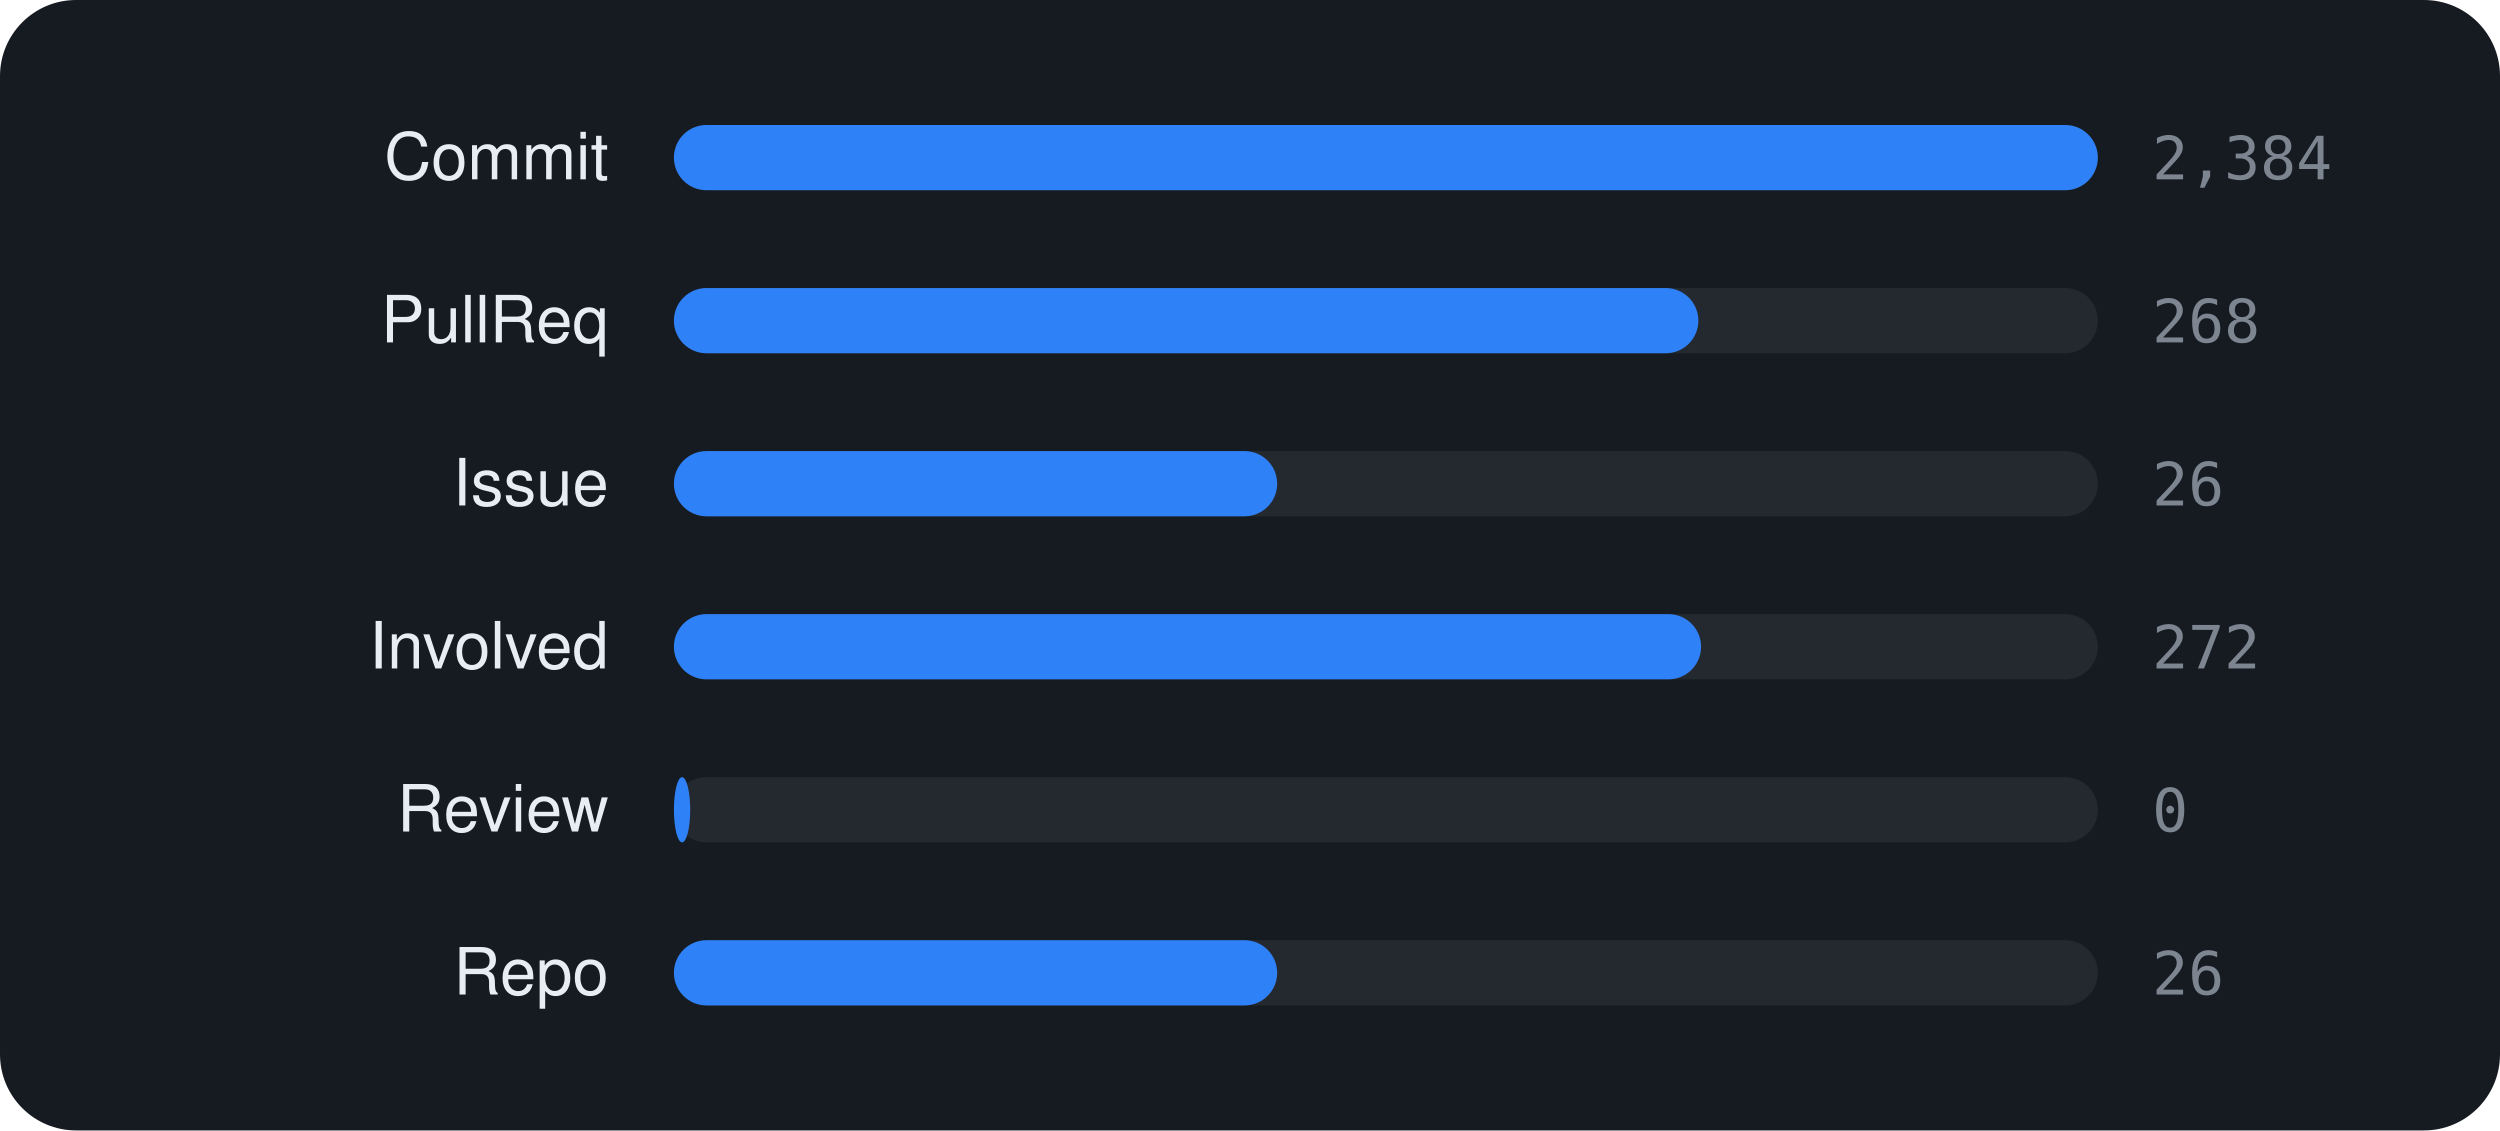
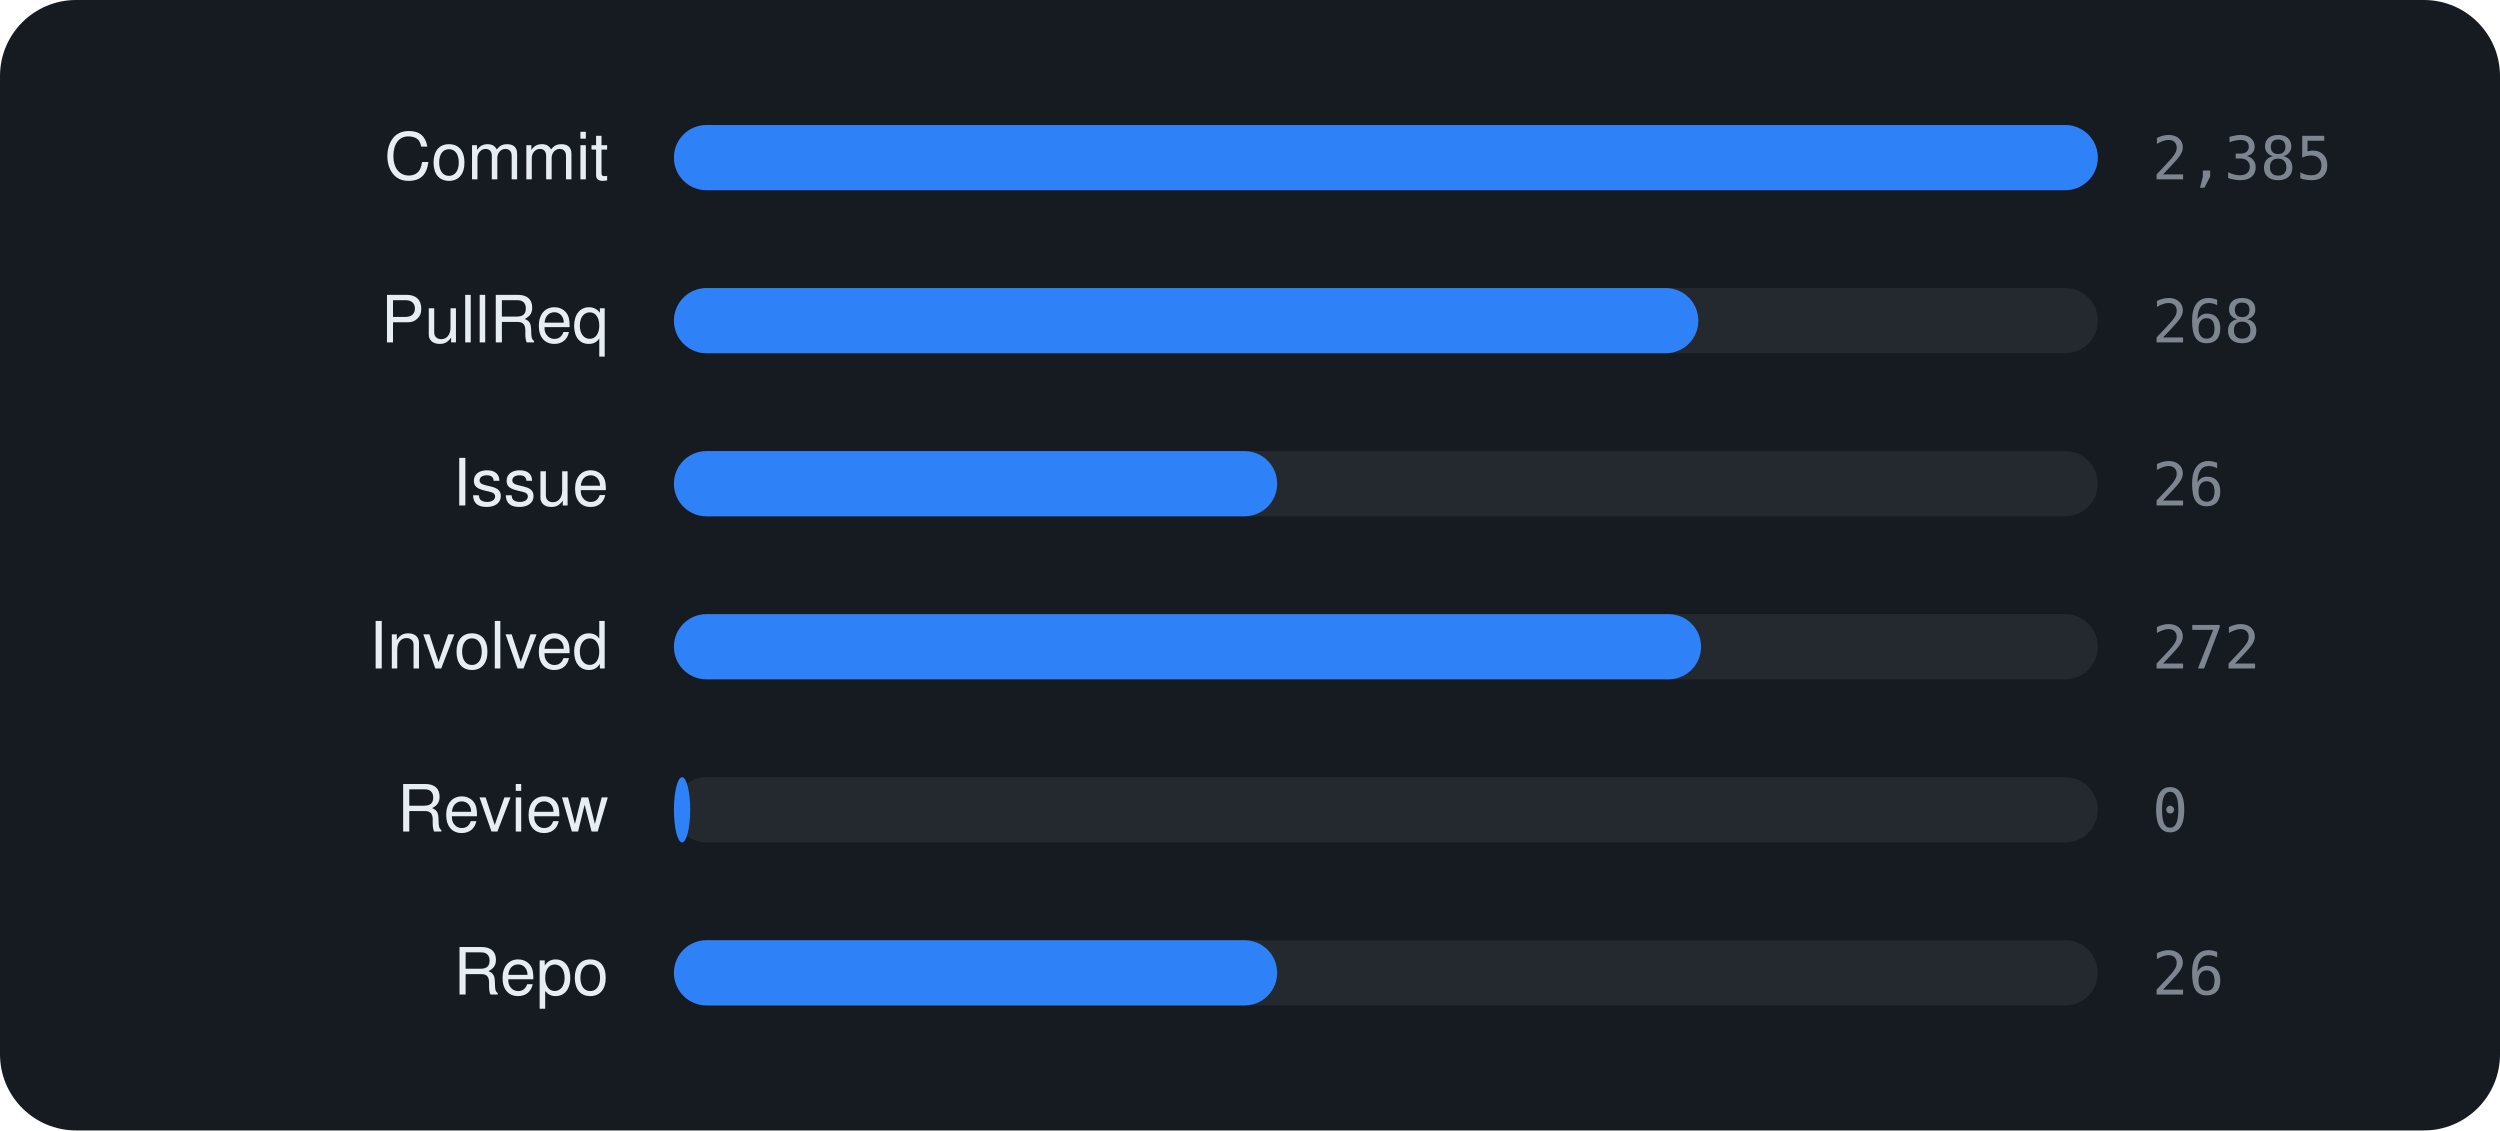
<svg xmlns="http://www.w3.org/2000/svg" viewBox="0 0 460 208" width="460" height="208" font-family="-apple-system,BlinkMacSystemFont,'Segoe UI',Helvetica,Arial,sans-serif">
  <rect width="460" height="208" rx="14" fill="#161b22" />
  <text x="112" y="33" text-anchor="end" font-size="12" fill="#e6edf3">Commit</text>
  <rect x="124" y="23" width="262" height="12" rx="6" fill="rgba(255,255,255,0.06)" />
  <rect x="124" y="23" width="262.0" height="12" rx="6" fill="#2f81f7" />
-   <text x="396" y="33" font-size="11" font-family="monospace" fill="#7d8590">2,384</text>
+   <text x="396" y="33" font-size="11" font-family="monospace" fill="#7d8590">2,385</text>
  <text x="112" y="63" text-anchor="end" font-size="12" fill="#e6edf3">PullReq</text>
  <rect x="124" y="53" width="262" height="12" rx="6" fill="rgba(255,255,255,0.06)" />
  <rect x="124" y="53" width="188.5" height="12" rx="6" fill="#2f81f7" />
  <text x="396" y="63" font-size="11" font-family="monospace" fill="#7d8590">268</text>
  <text x="112" y="93" text-anchor="end" font-size="12" fill="#e6edf3">Issue</text>
  <rect x="124" y="83" width="262" height="12" rx="6" fill="rgba(255,255,255,0.06)" />
  <rect x="124" y="83" width="111.0" height="12" rx="6" fill="#2f81f7" />
  <text x="396" y="93" font-size="11" font-family="monospace" fill="#7d8590">26</text>
  <text x="112" y="123" text-anchor="end" font-size="12" fill="#e6edf3">Involved</text>
  <rect x="124" y="113" width="262" height="12" rx="6" fill="rgba(255,255,255,0.06)" />
  <rect x="124" y="113" width="189.0" height="12" rx="6" fill="#2f81f7" />
  <text x="396" y="123" font-size="11" font-family="monospace" fill="#7d8590">272</text>
  <text x="112" y="153" text-anchor="end" font-size="12" fill="#e6edf3">Review</text>
  <rect x="124" y="143" width="262" height="12" rx="6" fill="rgba(255,255,255,0.06)" />
  <rect x="124" y="143" width="3.0" height="12" rx="6" fill="#2f81f7" />
  <text x="396" y="153" font-size="11" font-family="monospace" fill="#7d8590">0</text>
  <text x="112" y="183" text-anchor="end" font-size="12" fill="#e6edf3">Repo</text>
  <rect x="124" y="173" width="262" height="12" rx="6" fill="rgba(255,255,255,0.06)" />
  <rect x="124" y="173" width="111.0" height="12" rx="6" fill="#2f81f7" />
  <text x="396" y="183" font-size="11" font-family="monospace" fill="#7d8590">26</text>
</svg>
